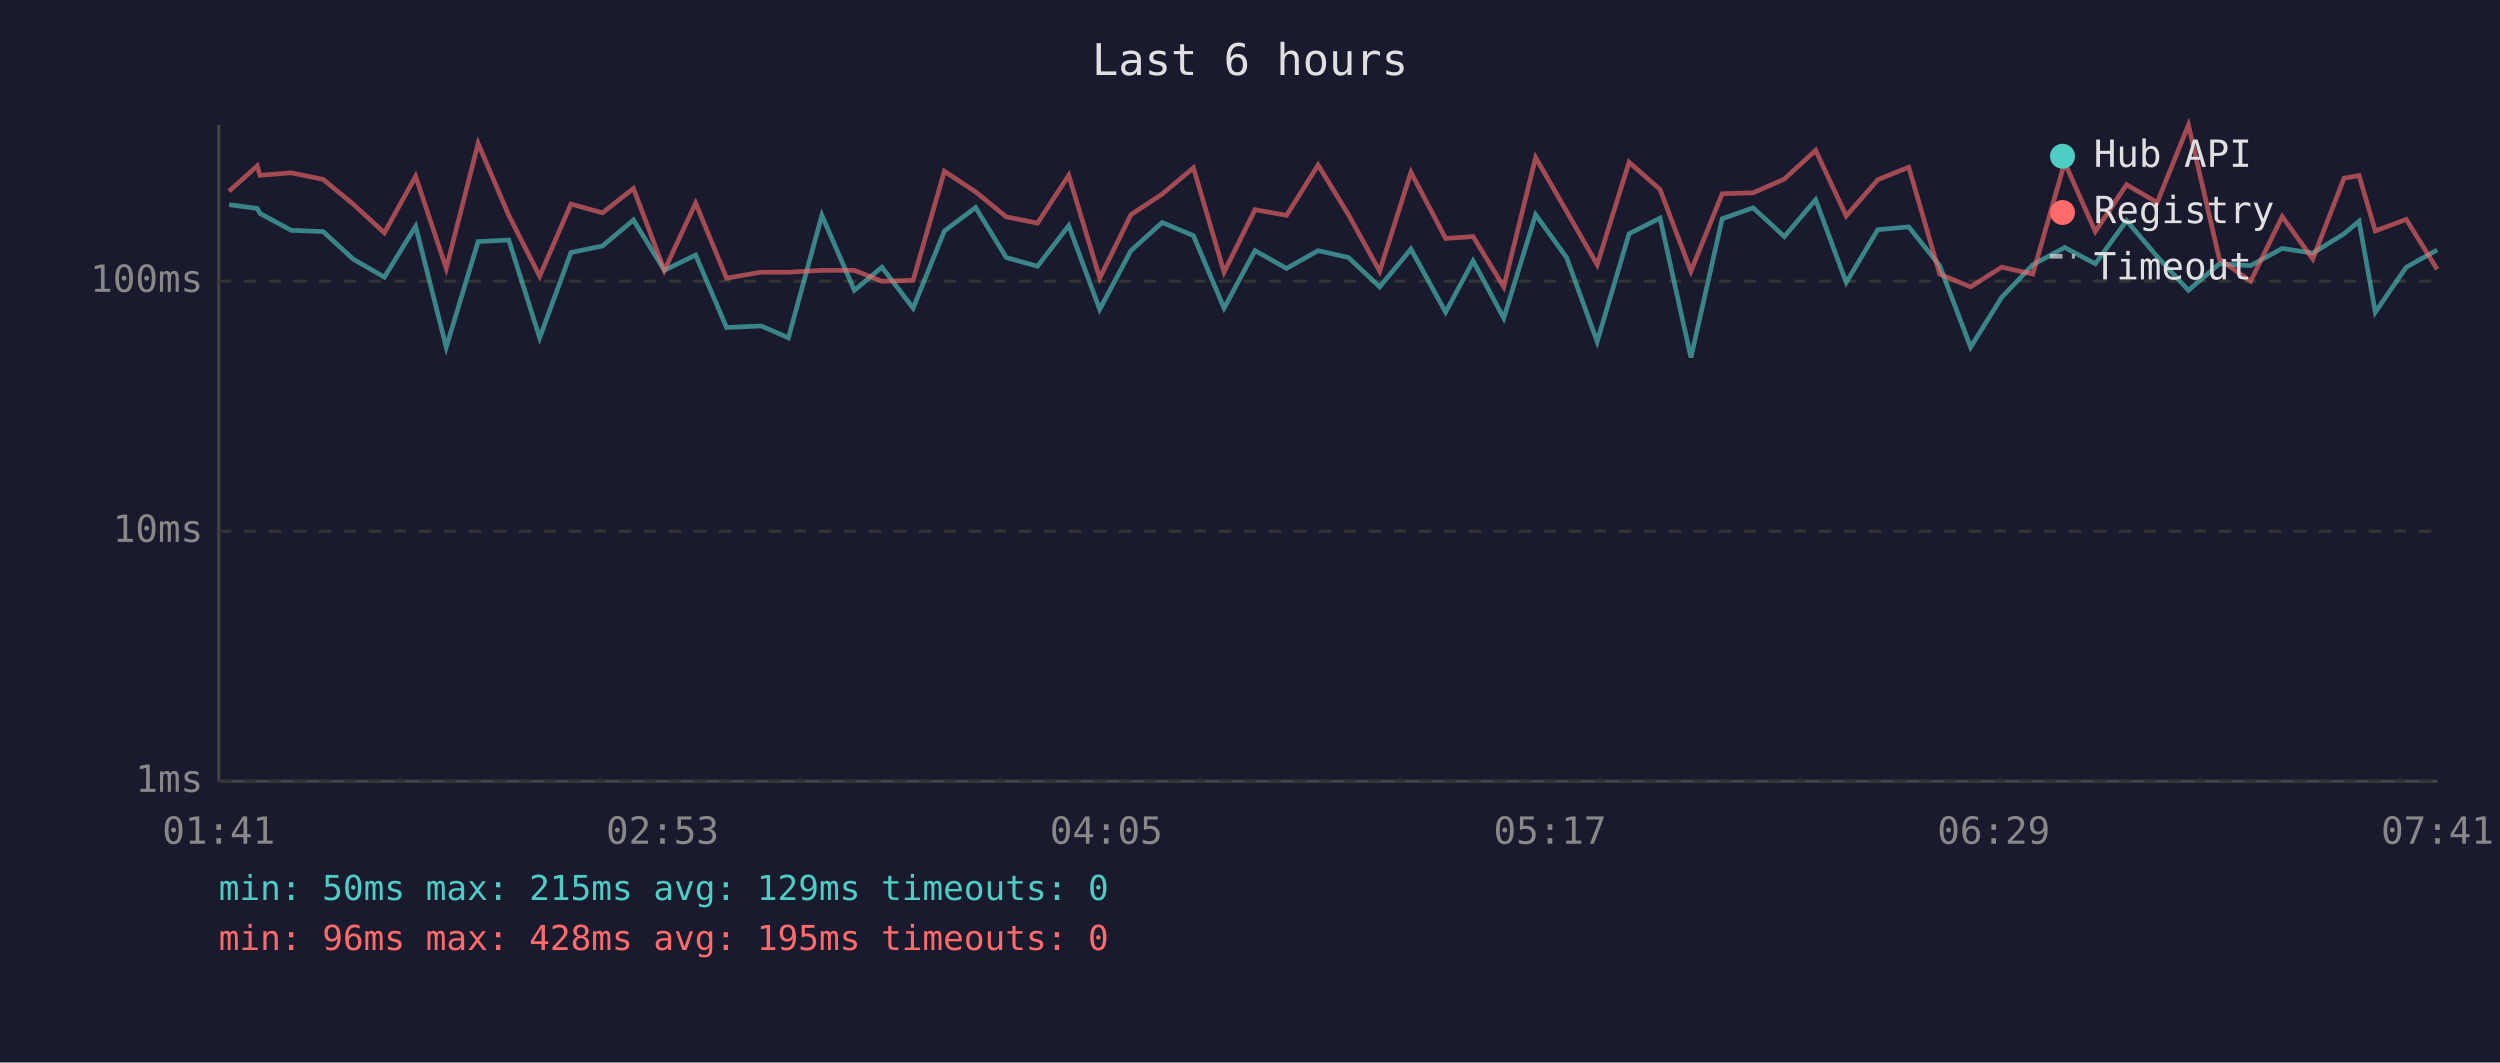
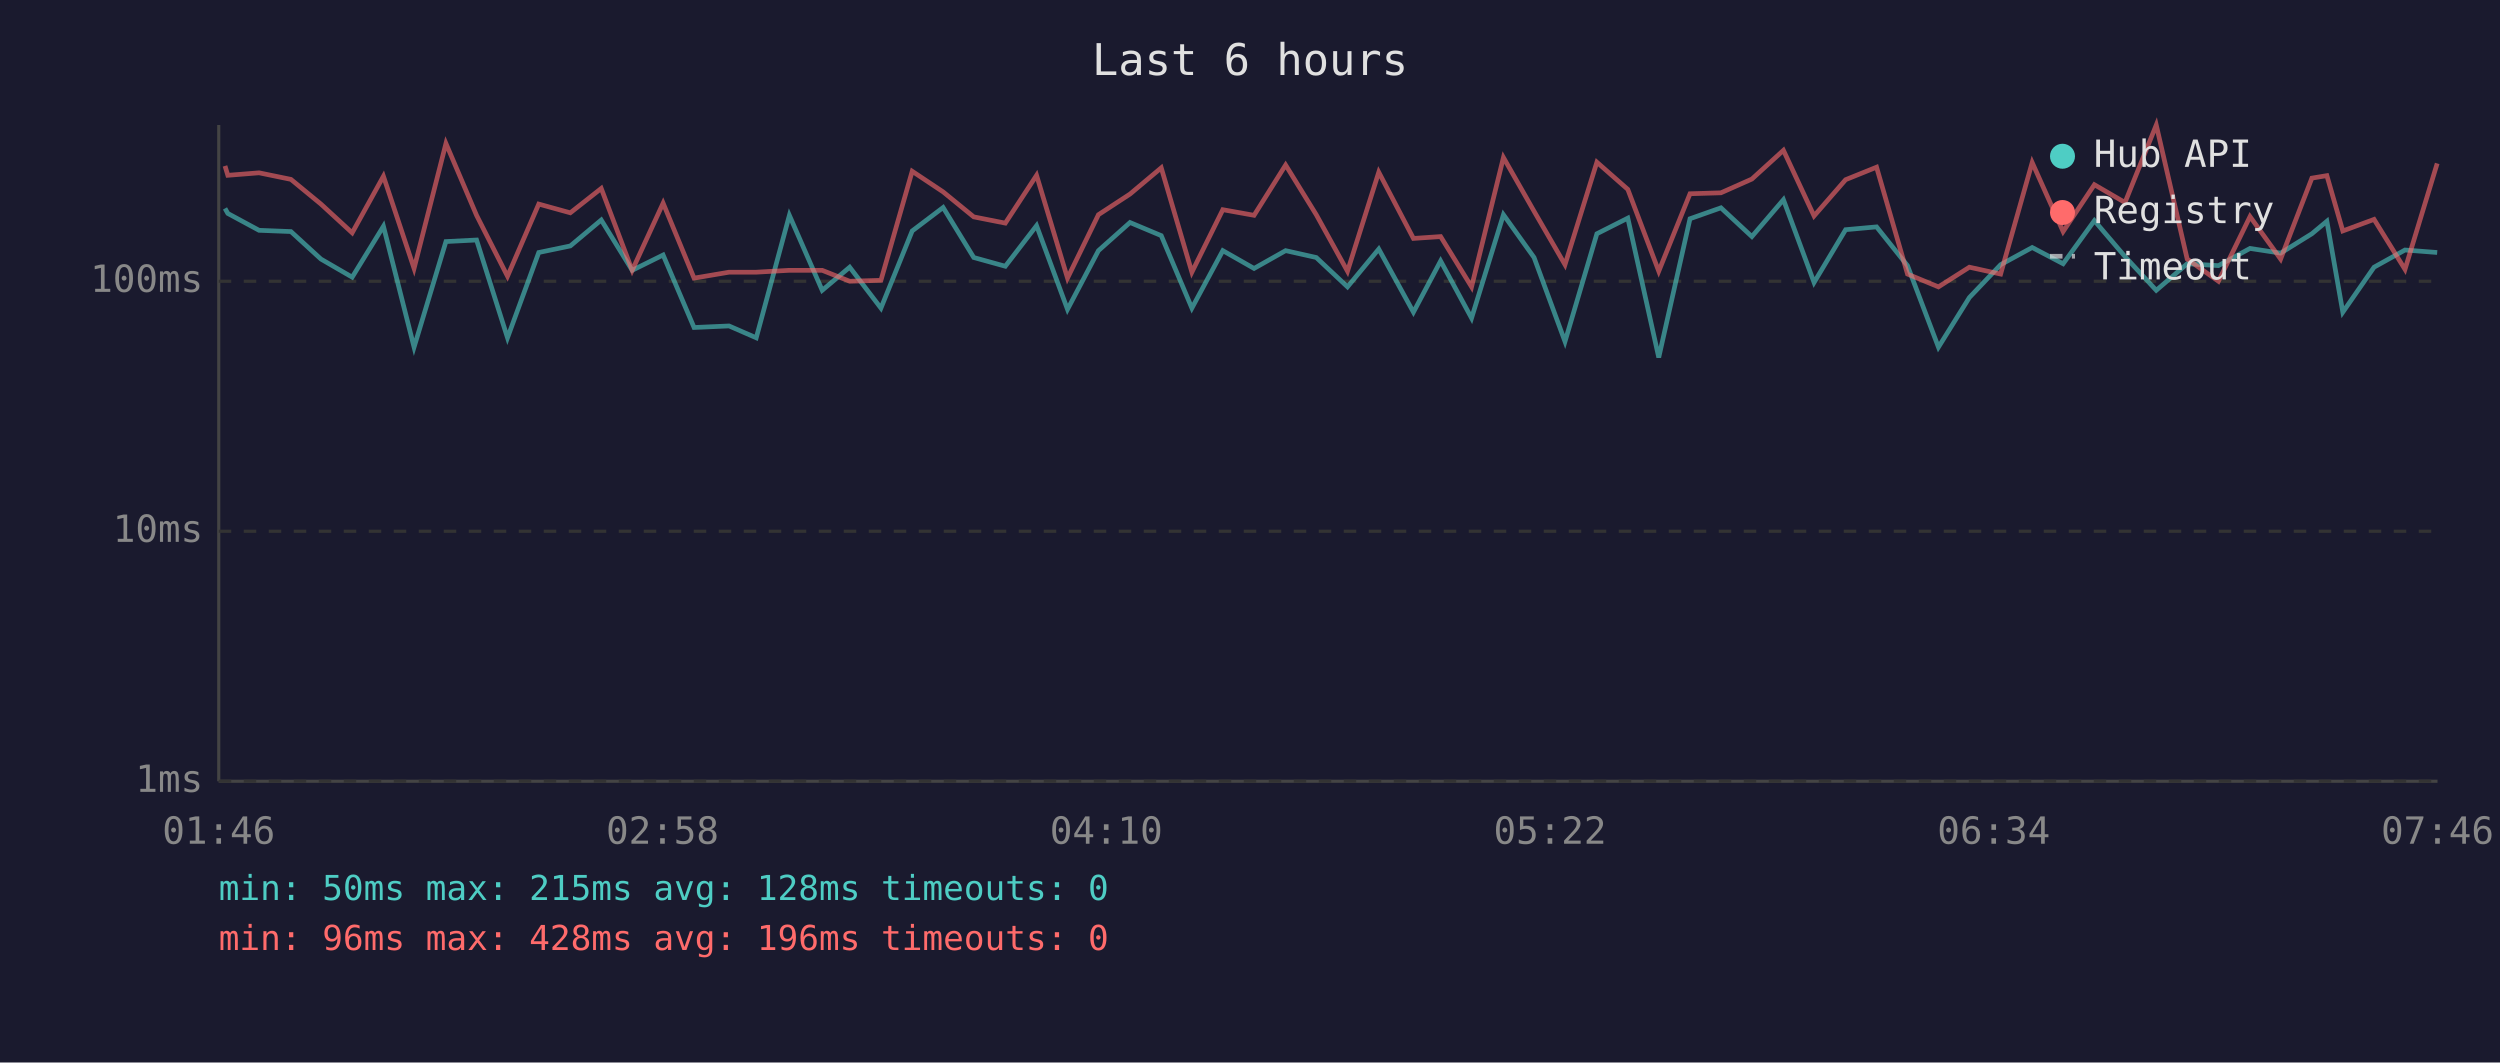
<svg xmlns="http://www.w3.org/2000/svg" viewBox="0 0 800 340" font-family="monospace" font-size="12">
  <rect width="800" height="340" fill="#1a1a2e" />
  <text x="400" y="24" fill="#e0e0e0" font-size="14" text-anchor="middle">Last 6 hours</text>
  <line x1="70" y1="40" x2="70" y2="250" stroke="#444" stroke-width="1" />
  <line x1="70" y1="250" x2="780" y2="250" stroke="#444" stroke-width="1" />
  <line x1="70" y1="250" x2="780" y2="250" stroke="#333" stroke-width="1" stroke-dasharray="4" />
  <text x="65" y="250" fill="#888" text-anchor="end" dominant-baseline="middle">1ms</text>
  <line x1="70" y1="170" x2="780" y2="170" stroke="#333" stroke-width="1" stroke-dasharray="4" />
  <text x="65" y="170" fill="#888" text-anchor="end" dominant-baseline="middle">10ms</text>
  <line x1="70" y1="90" x2="780" y2="90" stroke="#333" stroke-width="1" stroke-dasharray="4" />
  <text x="65" y="90" fill="#888" text-anchor="end" dominant-baseline="middle">100ms</text>
-   <text x="70" y="270" fill="#888" text-anchor="middle">01:41</text>
-   <text x="212" y="270" fill="#888" text-anchor="middle">02:53</text>
-   <text x="354" y="270" fill="#888" text-anchor="middle">04:05</text>
-   <text x="496" y="270" fill="#888" text-anchor="middle">05:17</text>
-   <text x="638" y="270" fill="#888" text-anchor="middle">06:29</text>
-   <text x="780" y="270" fill="#888" text-anchor="middle">07:41</text>
-   <polyline points="73.3,65.5 82.3,66.7 83.2,68.3 93.2,73.7 103.4,74.1 113.0,82.9 123.0,88.7 133.0,72.4 142.8,111.1 153.0,77.3 162.8,76.8 172.7,108.1 182.7,80.8 192.8,78.7 202.7,70.4 212.6,86.5 222.6,81.6 232.5,104.8 243.6,104.3 252.3,108.1 263.0,68.9 273.4,92.9 282.2,85.5 292.2,98.6 302.2,73.9 312.2,66.4 322.0,82.4 332.0,85.2 342.0,72.2 351.9,99.0 361.9,80.2 371.9,71.2 381.9,75.4 391.7,98.6 401.6,80.2 411.7,85.9 421.8,80.2 431.5,82.4 441.5,91.8 451.5,79.7 462.6,99.9 471.4,83.5 481.2,101.8 491.4,68.7 501.3,82.4 511.1,109.3 521.3,74.8 531.2,69.8 541.1,114.4 551.1,70.0 561.0,66.5 571.0,75.7 581.0,63.9 590.8,90.4 600.9,73.5 610.8,72.6 620.7,85.0 630.6,111.1 640.5,95.2 650.5,84.7 660.7,79.2 670.5,84.4 680.5,70.6 690.3,82.1 700.3,92.9 710.2,84.4 720.2,85.0 730.3,79.5 740.1,81.0 750.1,74.8 754.9,70.8 760.1,99.9 770.0,85.5 779.9,80.0" fill="none" stroke="#4ecdc4" stroke-width="1.5" opacity="0.6" />
-   <polyline points="73.3,61.2 82.3,53.1 83.2,56.1 93.2,55.3 103.4,57.4 113.0,65.3 123.0,74.5 133.0,56.4 142.8,85.9 153.0,45.9 162.8,68.9 172.7,88.4 182.7,65.3 192.8,68.1 202.7,60.3 212.6,86.5 222.6,65.0 232.5,89.0 243.6,87.1 252.3,87.1 263.0,86.5 273.4,86.5 282.2,90.0 292.2,89.7 302.2,54.8 312.2,61.4 322.0,69.4 332.0,71.4 342.0,56.1 351.9,89.0 361.9,68.7 371.9,62.1 381.9,53.7 391.7,87.1 401.6,67.1 411.7,68.9 421.8,52.8 431.5,68.7 441.5,86.8 451.5,55.1 462.6,76.3 471.4,75.7 481.2,91.8 491.4,50.4 501.3,67.6 511.1,84.7 521.3,51.9 531.2,60.6 541.1,86.8 551.1,62.0 561.0,61.7 571.0,57.3 581.0,48.1 590.8,69.1 600.9,57.5 610.8,53.5 620.7,87.7 630.6,91.8 640.5,85.5 650.5,87.7 660.7,52.0 670.5,74.1 680.5,59.1 690.3,64.8 700.3,40.0 710.2,82.9 720.2,90.0 730.3,69.3 740.1,82.9 750.1,57.0 754.9,56.2 760.1,73.9 770.0,70.2 779.9,86.2" fill="none" stroke="#ff6b6b" stroke-width="1.5" opacity="0.6" />
+   <text x="70" y="270" fill="#888" text-anchor="middle">01:46</text>
+   <text x="212" y="270" fill="#888" text-anchor="middle">02:58</text>
+   <text x="354" y="270" fill="#888" text-anchor="middle">04:10</text>
+   <text x="496" y="270" fill="#888" text-anchor="middle">05:22</text>
+   <text x="638" y="270" fill="#888" text-anchor="middle">06:34</text>
+   <text x="780" y="270" fill="#888" text-anchor="middle">07:46</text>
+   <polyline points="72.0,66.7 72.9,68.3 82.9,73.7 93.1,74.1 102.7,82.9 112.7,88.7 122.7,72.4 132.5,111.1 142.7,77.3 152.5,76.8 162.4,108.1 172.4,80.8 182.5,78.7 192.4,70.4 202.3,86.5 212.2,81.6 222.1,104.8 233.3,104.3 242.0,108.1 252.6,68.9 263.1,92.9 271.9,85.5 281.9,98.6 291.9,73.9 301.8,66.4 311.6,82.4 321.7,85.2 331.7,72.2 341.6,99.0 351.5,80.2 361.6,71.2 371.6,75.4 381.4,98.6 391.3,80.2 401.3,85.9 411.4,80.2 421.2,82.4 431.2,91.8 441.2,79.7 452.3,99.9 461.0,83.5 470.9,101.8 481.1,68.7 490.9,82.4 500.8,109.3 511.0,74.8 520.9,69.8 530.8,114.4 540.8,70.0 550.7,66.5 560.6,75.7 570.7,63.9 580.5,90.4 590.6,73.5 600.5,72.6 610.4,85.0 620.3,111.1 630.2,95.2 640.2,84.7 650.3,79.2 660.2,84.4 670.2,70.6 680.0,82.1 690.0,92.9 699.9,84.4 709.9,85.0 720.0,79.5 729.8,81.0 739.8,74.8 744.6,70.8 749.7,99.9 759.7,85.5 769.6,80.0 779.9,80.8" fill="none" stroke="#4ecdc4" stroke-width="1.5" opacity="0.6" />
+   <polyline points="72.0,53.1 72.9,56.1 82.9,55.3 93.1,57.4 102.7,65.3 112.7,74.5 122.7,56.4 132.5,85.9 142.7,45.9 152.5,68.9 162.4,88.4 172.4,65.3 182.5,68.1 192.4,60.3 202.3,86.5 212.2,65.0 222.1,89.0 233.3,87.1 242.0,87.1 252.6,86.5 263.1,86.5 271.9,90.0 281.9,89.7 291.9,54.8 301.8,61.4 311.6,69.4 321.7,71.4 331.7,56.1 341.6,89.0 351.5,68.7 361.6,62.1 371.6,53.7 381.4,87.1 391.3,67.1 401.3,68.9 411.4,52.8 421.2,68.7 431.2,86.8 441.2,55.1 452.3,76.3 461.0,75.7 470.9,91.8 481.1,50.4 490.9,67.6 500.8,84.7 511.0,51.9 520.9,60.6 530.8,86.8 540.8,62.0 550.7,61.7 560.6,57.3 570.7,48.1 580.5,69.1 590.6,57.5 600.5,53.5 610.4,87.7 620.3,91.8 630.2,85.5 640.2,87.7 650.3,52.0 660.2,74.1 670.2,59.1 680.0,64.8 690.0,40.0 699.9,82.9 709.9,90.0 720.0,69.3 729.8,82.9 739.8,57.0 744.6,56.2 749.7,73.9 759.7,70.2 769.6,86.2 779.9,52.3" fill="none" stroke="#ff6b6b" stroke-width="1.5" opacity="0.6" />
  <circle cx="660" cy="50" r="4" fill="#4ecdc4" />
  <text x="670" y="50" fill="#e0e0e0" dominant-baseline="middle">Hub API</text>
  <circle cx="660" cy="68" r="4" fill="#ff6b6b" />
  <text x="670" y="68" fill="#e0e0e0" dominant-baseline="middle">Registry</text>
  <line x1="656" y1="82" x2="664" y2="82" stroke="#e0e0e0" stroke-width="1.5" stroke-dasharray="4,3" opacity="0.7" />
  <text x="670" y="86" fill="#e0e0e0" dominant-baseline="middle">Timeout</text>
-   <text x="70" y="288" fill="#4ecdc4" font-size="11">min: 50ms  max: 215ms  avg: 129ms  timeouts: 0</text>
-   <text x="70" y="304" fill="#ff6b6b" font-size="11">min: 96ms  max: 428ms  avg: 195ms  timeouts: 0</text>
+   <text x="70" y="288" fill="#4ecdc4" font-size="11">min: 50ms  max: 215ms  avg: 128ms  timeouts: 0</text>
+   <text x="70" y="304" fill="#ff6b6b" font-size="11">min: 96ms  max: 428ms  avg: 196ms  timeouts: 0</text>
</svg>
